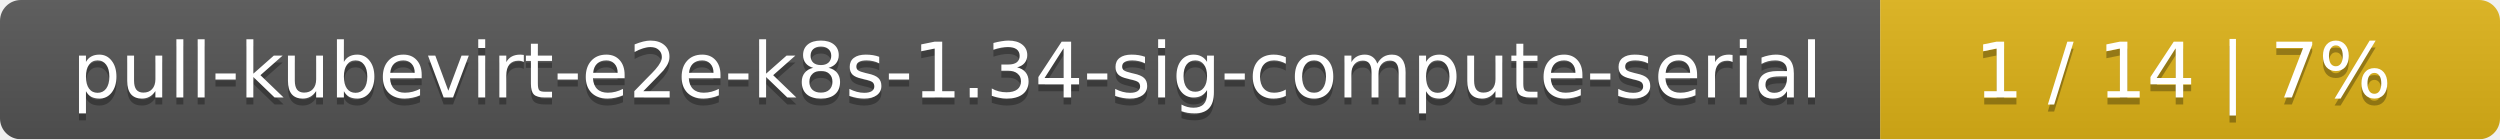
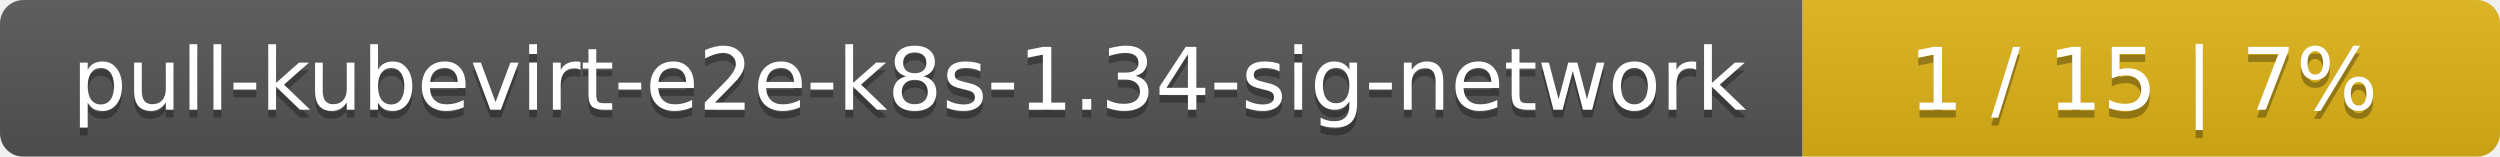
- <svg xmlns="http://www.w3.org/2000/svg" width="359" height="20">
+ <svg xmlns="http://www.w3.org/2000/svg" width="319" height="20">
  <linearGradient id="smooth" x2="0" y2="100%">
    <stop offset="0" stop-color="#bbb" stop-opacity=".1" />
    <stop offset="1" stop-opacity=".1" />
  </linearGradient>
  <mask id="round">
-     <rect width="359" height="20" rx="3" fill="#fff" />
+     <rect width="319" height="20" rx="3" fill="#fff" />
  </mask>
  <g mask="url(#round)">
-     <rect width="270" height="20" fill="#555" />
-     <rect x="270" width="89" height="20" fill="#dfb317" />
-     <rect width="359" height="20" fill="url(#smooth)" />
+     <rect width="230" height="20" fill="#555" />
+     <rect x="230" width="89" height="20" fill="#dfb317" />
+     <rect width="319" height="20" fill="url(#smooth)" />
  </g>
  <g fill="#fff" text-anchor="middle" font-family="DejaVu Sans,Verdana,Geneva,sans-serif" font-size="11">
-     <text x="136" y="15" fill="#010101" fill-opacity=".3">pull-kubevirt-e2e-k8s-1.34-sig-compute-serial</text>
-     <text x="136" y="14">pull-kubevirt-e2e-k8s-1.34-sig-compute-serial</text>
-     <text x="313.5" y="15" fill="#010101" fill-opacity=".3">1 / 14    |    7%</text>
-     <text x="313.5" y="14">1 / 14    |    7%</text>
+     <text x="116" y="15" fill="#010101" fill-opacity=".3">pull-kubevirt-e2e-k8s-1.34-sig-network</text>
+     <text x="116" y="14">pull-kubevirt-e2e-k8s-1.34-sig-network</text>
+     <text x="273.5" y="15" fill="#010101" fill-opacity=".3">1 / 15    |    7%</text>
+     <text x="273.5" y="14">1 / 15    |    7%</text>
  </g>
</svg>
